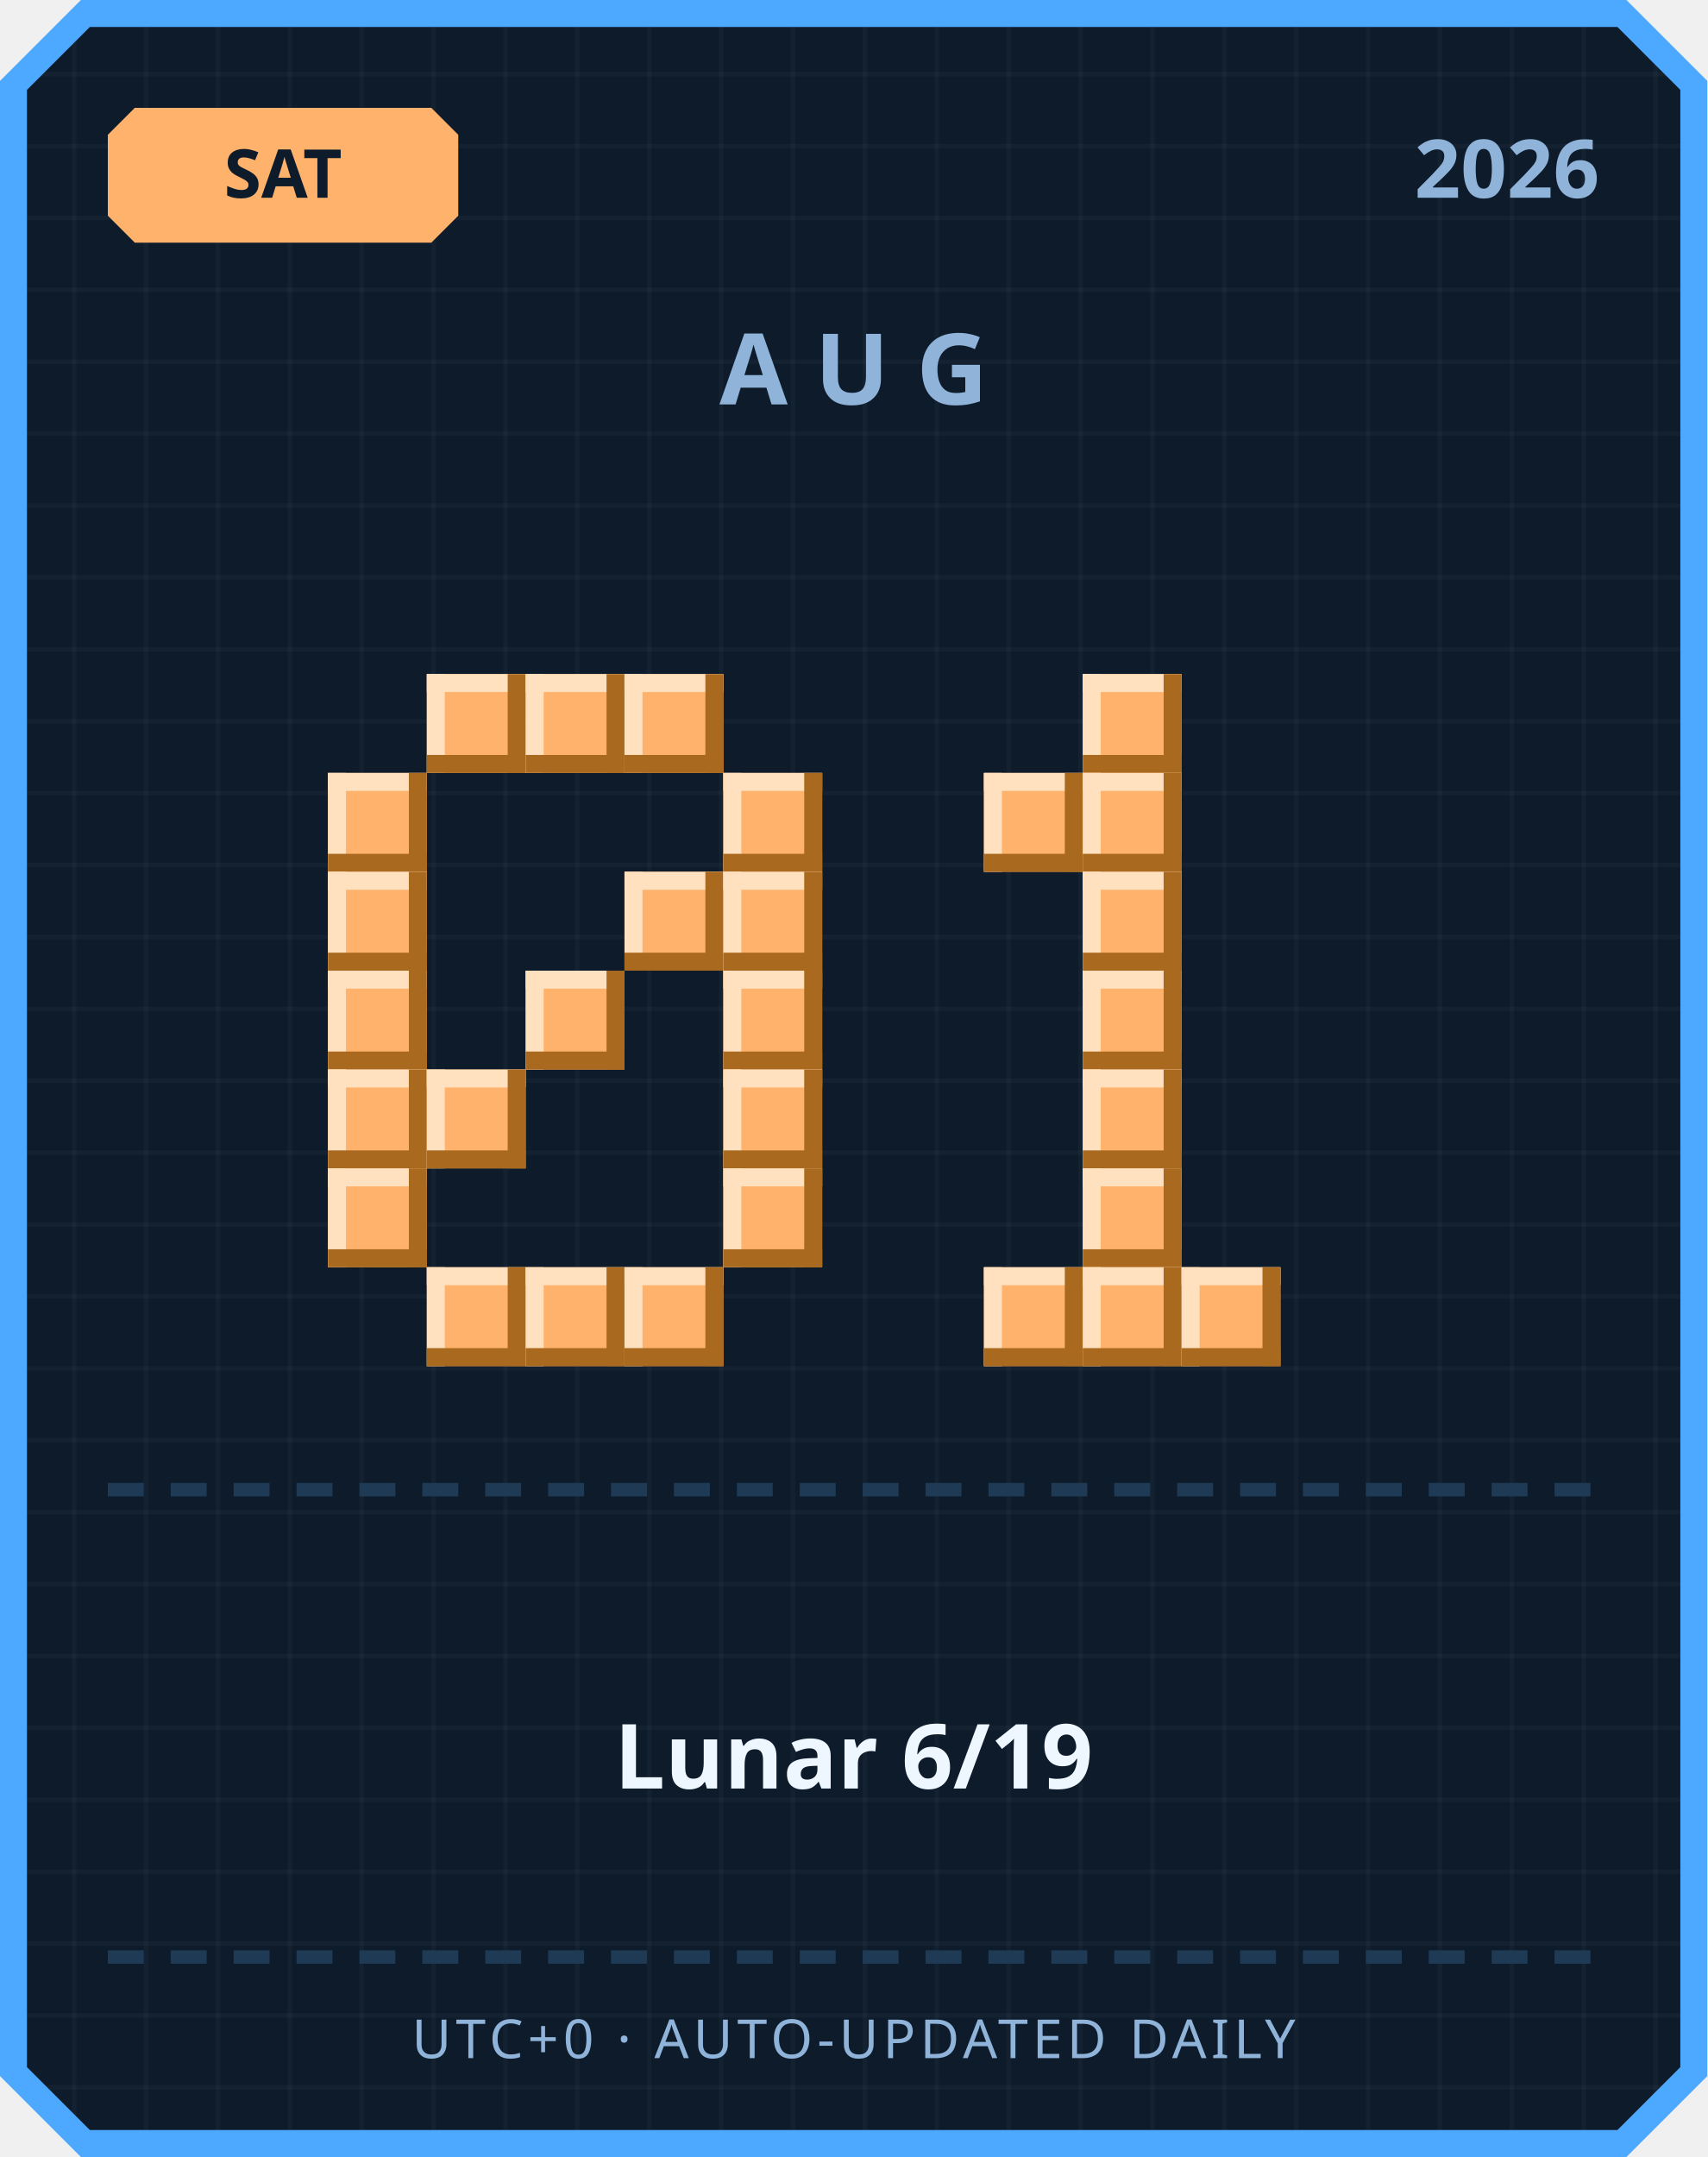
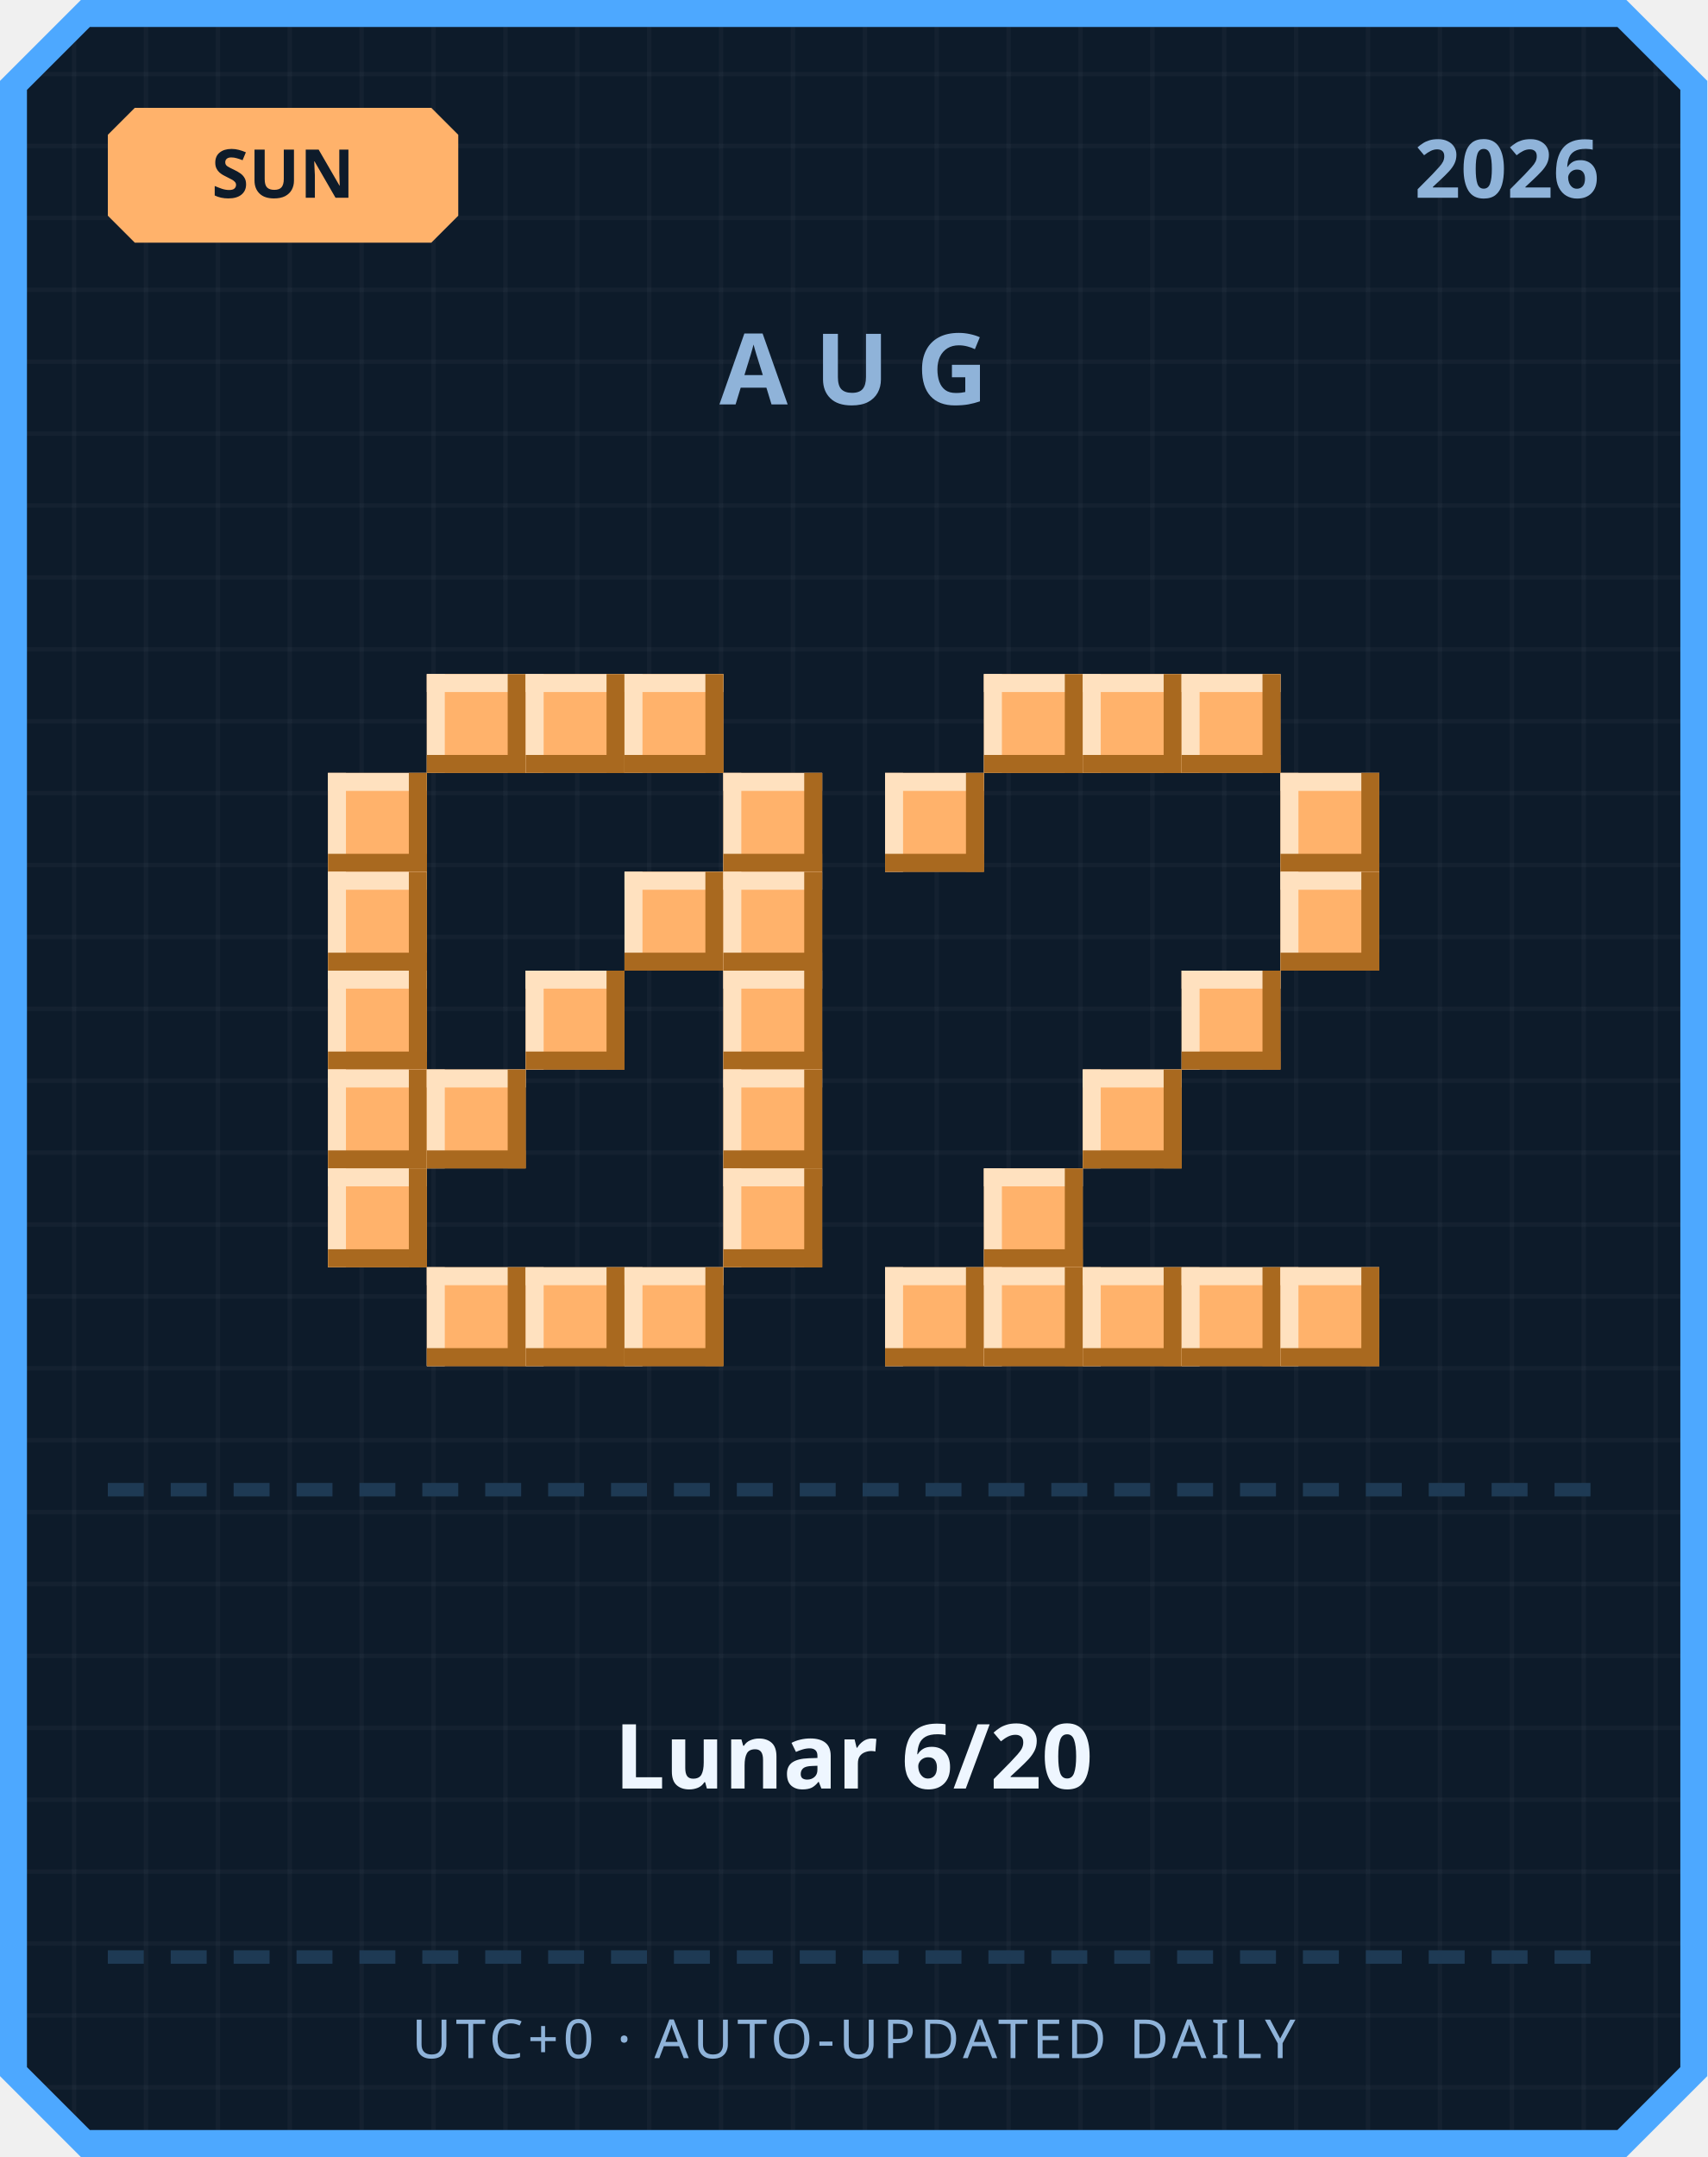
<svg xmlns="http://www.w3.org/2000/svg" width="380" height="480" viewBox="0 0 380 480">
  <defs>
    <pattern id="grid" width="16" height="16" patternUnits="userSpaceOnUse">
      <rect width="16" height="16" fill="#0d1b2a" />
      <rect width="1" height="16" fill="#ffffff" opacity="0.03" />
      <rect width="16" height="1" fill="#ffffff" opacity="0.03" />
    </pattern>
  </defs>
  <path d="M 18,0 L 362,0 L 380,18 L 380,462 L 362,480 L 18,480 L 0,462 L 0,18 Z" fill="#4da8ff" />
  <path d="M 20,6 L 360,6 L 374,20 L 374,460 L 360,474 L 20,474 L 6,460 L 6,20 Z" fill="url(#grid)" />
  <path d="M 30,24 L 96,24 L 102,30 L 102,48 L 96,54 L 30,54 L 24,48 L 24,30 Z" fill="#ffb26b" />
-   <text x="63" y="44" text-anchor="middle" font-family="'Segoe UI', sans-serif" font-size="15" font-weight="700" fill="#0d1b2a">SAT</text>
+   <text x="63" y="44" text-anchor="middle" font-family="'Segoe UI', sans-serif" font-size="15" font-weight="700" fill="#0d1b2a">SUN</text>
  <text x="356" y="44" text-anchor="end" font-family="'Segoe UI', sans-serif" font-size="18" font-weight="700" fill="#8fb3d9">2026</text>
  <text x="190" y="90" text-anchor="middle" font-family="'Segoe UI', sans-serif" font-size="22" font-weight="700" letter-spacing="6" fill="#8fb3d9">AUG</text>
  <rect x="95" y="150" width="22" height="22" fill="#ffb26b" />
  <rect x="95" y="150" width="22" height="4" fill="#ffe1bf" />
  <rect x="95" y="150" width="4" height="22" fill="#ffe1bf" />
  <rect x="95" y="168" width="22" height="4" fill="#a9691f" />
  <rect x="113" y="150" width="4" height="22" fill="#a9691f" />
  <rect x="117" y="150" width="22" height="22" fill="#ffb26b" />
  <rect x="117" y="150" width="22" height="4" fill="#ffe1bf" />
  <rect x="117" y="150" width="4" height="22" fill="#ffe1bf" />
  <rect x="117" y="168" width="22" height="4" fill="#a9691f" />
  <rect x="135" y="150" width="4" height="22" fill="#a9691f" />
  <rect x="139" y="150" width="22" height="22" fill="#ffb26b" />
  <rect x="139" y="150" width="22" height="4" fill="#ffe1bf" />
  <rect x="139" y="150" width="4" height="22" fill="#ffe1bf" />
  <rect x="139" y="168" width="22" height="4" fill="#a9691f" />
  <rect x="157" y="150" width="4" height="22" fill="#a9691f" />
  <rect x="73" y="172" width="22" height="22" fill="#ffb26b" />
  <rect x="73" y="172" width="22" height="4" fill="#ffe1bf" />
  <rect x="73" y="172" width="4" height="22" fill="#ffe1bf" />
  <rect x="73" y="190" width="22" height="4" fill="#a9691f" />
  <rect x="91" y="172" width="4" height="22" fill="#a9691f" />
  <rect x="161" y="172" width="22" height="22" fill="#ffb26b" />
  <rect x="161" y="172" width="22" height="4" fill="#ffe1bf" />
  <rect x="161" y="172" width="4" height="22" fill="#ffe1bf" />
  <rect x="161" y="190" width="22" height="4" fill="#a9691f" />
  <rect x="179" y="172" width="4" height="22" fill="#a9691f" />
  <rect x="73" y="194" width="22" height="22" fill="#ffb26b" />
  <rect x="73" y="194" width="22" height="4" fill="#ffe1bf" />
  <rect x="73" y="194" width="4" height="22" fill="#ffe1bf" />
  <rect x="73" y="212" width="22" height="4" fill="#a9691f" />
  <rect x="91" y="194" width="4" height="22" fill="#a9691f" />
  <rect x="139" y="194" width="22" height="22" fill="#ffb26b" />
  <rect x="139" y="194" width="22" height="4" fill="#ffe1bf" />
  <rect x="139" y="194" width="4" height="22" fill="#ffe1bf" />
  <rect x="139" y="212" width="22" height="4" fill="#a9691f" />
  <rect x="157" y="194" width="4" height="22" fill="#a9691f" />
  <rect x="161" y="194" width="22" height="22" fill="#ffb26b" />
  <rect x="161" y="194" width="22" height="4" fill="#ffe1bf" />
  <rect x="161" y="194" width="4" height="22" fill="#ffe1bf" />
  <rect x="161" y="212" width="22" height="4" fill="#a9691f" />
  <rect x="179" y="194" width="4" height="22" fill="#a9691f" />
  <rect x="73" y="216" width="22" height="22" fill="#ffb26b" />
  <rect x="73" y="216" width="22" height="4" fill="#ffe1bf" />
  <rect x="73" y="216" width="4" height="22" fill="#ffe1bf" />
  <rect x="73" y="234" width="22" height="4" fill="#a9691f" />
  <rect x="91" y="216" width="4" height="22" fill="#a9691f" />
  <rect x="117" y="216" width="22" height="22" fill="#ffb26b" />
  <rect x="117" y="216" width="22" height="4" fill="#ffe1bf" />
  <rect x="117" y="216" width="4" height="22" fill="#ffe1bf" />
  <rect x="117" y="234" width="22" height="4" fill="#a9691f" />
  <rect x="135" y="216" width="4" height="22" fill="#a9691f" />
  <rect x="161" y="216" width="22" height="22" fill="#ffb26b" />
  <rect x="161" y="216" width="22" height="4" fill="#ffe1bf" />
  <rect x="161" y="216" width="4" height="22" fill="#ffe1bf" />
  <rect x="161" y="234" width="22" height="4" fill="#a9691f" />
  <rect x="179" y="216" width="4" height="22" fill="#a9691f" />
  <rect x="73" y="238" width="22" height="22" fill="#ffb26b" />
  <rect x="73" y="238" width="22" height="4" fill="#ffe1bf" />
  <rect x="73" y="238" width="4" height="22" fill="#ffe1bf" />
  <rect x="73" y="256" width="22" height="4" fill="#a9691f" />
  <rect x="91" y="238" width="4" height="22" fill="#a9691f" />
  <rect x="95" y="238" width="22" height="22" fill="#ffb26b" />
  <rect x="95" y="238" width="22" height="4" fill="#ffe1bf" />
  <rect x="95" y="238" width="4" height="22" fill="#ffe1bf" />
  <rect x="95" y="256" width="22" height="4" fill="#a9691f" />
  <rect x="113" y="238" width="4" height="22" fill="#a9691f" />
  <rect x="161" y="238" width="22" height="22" fill="#ffb26b" />
  <rect x="161" y="238" width="22" height="4" fill="#ffe1bf" />
  <rect x="161" y="238" width="4" height="22" fill="#ffe1bf" />
  <rect x="161" y="256" width="22" height="4" fill="#a9691f" />
  <rect x="179" y="238" width="4" height="22" fill="#a9691f" />
  <rect x="73" y="260" width="22" height="22" fill="#ffb26b" />
  <rect x="73" y="260" width="22" height="4" fill="#ffe1bf" />
  <rect x="73" y="260" width="4" height="22" fill="#ffe1bf" />
  <rect x="73" y="278" width="22" height="4" fill="#a9691f" />
  <rect x="91" y="260" width="4" height="22" fill="#a9691f" />
  <rect x="161" y="260" width="22" height="22" fill="#ffb26b" />
  <rect x="161" y="260" width="22" height="4" fill="#ffe1bf" />
  <rect x="161" y="260" width="4" height="22" fill="#ffe1bf" />
  <rect x="161" y="278" width="22" height="4" fill="#a9691f" />
  <rect x="179" y="260" width="4" height="22" fill="#a9691f" />
  <rect x="95" y="282" width="22" height="22" fill="#ffb26b" />
  <rect x="95" y="282" width="22" height="4" fill="#ffe1bf" />
  <rect x="95" y="282" width="4" height="22" fill="#ffe1bf" />
  <rect x="95" y="300" width="22" height="4" fill="#a9691f" />
  <rect x="113" y="282" width="4" height="22" fill="#a9691f" />
  <rect x="117" y="282" width="22" height="22" fill="#ffb26b" />
  <rect x="117" y="282" width="22" height="4" fill="#ffe1bf" />
  <rect x="117" y="282" width="4" height="22" fill="#ffe1bf" />
  <rect x="117" y="300" width="22" height="4" fill="#a9691f" />
  <rect x="135" y="282" width="4" height="22" fill="#a9691f" />
  <rect x="139" y="282" width="22" height="22" fill="#ffb26b" />
  <rect x="139" y="282" width="22" height="4" fill="#ffe1bf" />
  <rect x="139" y="282" width="4" height="22" fill="#ffe1bf" />
  <rect x="139" y="300" width="22" height="4" fill="#a9691f" />
  <rect x="157" y="282" width="4" height="22" fill="#a9691f" />
+   <rect x="219" y="150" width="22" height="22" fill="#ffb26b" />
+   <rect x="219" y="150" width="22" height="4" fill="#ffe1bf" />
+   <rect x="219" y="150" width="4" height="22" fill="#ffe1bf" />
+   <rect x="219" y="168" width="22" height="4" fill="#a9691f" />
+   <rect x="237" y="150" width="4" height="22" fill="#a9691f" />
  <rect x="241" y="150" width="22" height="22" fill="#ffb26b" />
  <rect x="241" y="150" width="22" height="4" fill="#ffe1bf" />
  <rect x="241" y="150" width="4" height="22" fill="#ffe1bf" />
  <rect x="241" y="168" width="22" height="4" fill="#a9691f" />
  <rect x="259" y="150" width="4" height="22" fill="#a9691f" />
-   <rect x="219" y="172" width="22" height="22" fill="#ffb26b" />
-   <rect x="219" y="172" width="22" height="4" fill="#ffe1bf" />
-   <rect x="219" y="172" width="4" height="22" fill="#ffe1bf" />
-   <rect x="219" y="190" width="22" height="4" fill="#a9691f" />
-   <rect x="237" y="172" width="4" height="22" fill="#a9691f" />
-   <rect x="241" y="172" width="22" height="22" fill="#ffb26b" />
-   <rect x="241" y="172" width="22" height="4" fill="#ffe1bf" />
-   <rect x="241" y="172" width="4" height="22" fill="#ffe1bf" />
-   <rect x="241" y="190" width="22" height="4" fill="#a9691f" />
-   <rect x="259" y="172" width="4" height="22" fill="#a9691f" />
-   <rect x="241" y="194" width="22" height="22" fill="#ffb26b" />
-   <rect x="241" y="194" width="22" height="4" fill="#ffe1bf" />
-   <rect x="241" y="194" width="4" height="22" fill="#ffe1bf" />
-   <rect x="241" y="212" width="22" height="4" fill="#a9691f" />
-   <rect x="259" y="194" width="4" height="22" fill="#a9691f" />
-   <rect x="241" y="216" width="22" height="22" fill="#ffb26b" />
-   <rect x="241" y="216" width="22" height="4" fill="#ffe1bf" />
-   <rect x="241" y="216" width="4" height="22" fill="#ffe1bf" />
-   <rect x="241" y="234" width="22" height="4" fill="#a9691f" />
-   <rect x="259" y="216" width="4" height="22" fill="#a9691f" />
+   <rect x="263" y="150" width="22" height="22" fill="#ffb26b" />
+   <rect x="263" y="150" width="22" height="4" fill="#ffe1bf" />
+   <rect x="263" y="150" width="4" height="22" fill="#ffe1bf" />
+   <rect x="263" y="168" width="22" height="4" fill="#a9691f" />
+   <rect x="281" y="150" width="4" height="22" fill="#a9691f" />
+   <rect x="197" y="172" width="22" height="22" fill="#ffb26b" />
+   <rect x="197" y="172" width="22" height="4" fill="#ffe1bf" />
+   <rect x="197" y="172" width="4" height="22" fill="#ffe1bf" />
+   <rect x="197" y="190" width="22" height="4" fill="#a9691f" />
+   <rect x="215" y="172" width="4" height="22" fill="#a9691f" />
+   <rect x="285" y="172" width="22" height="22" fill="#ffb26b" />
+   <rect x="285" y="172" width="22" height="4" fill="#ffe1bf" />
+   <rect x="285" y="172" width="4" height="22" fill="#ffe1bf" />
+   <rect x="285" y="190" width="22" height="4" fill="#a9691f" />
+   <rect x="303" y="172" width="4" height="22" fill="#a9691f" />
+   <rect x="285" y="194" width="22" height="22" fill="#ffb26b" />
+   <rect x="285" y="194" width="22" height="4" fill="#ffe1bf" />
+   <rect x="285" y="194" width="4" height="22" fill="#ffe1bf" />
+   <rect x="285" y="212" width="22" height="4" fill="#a9691f" />
+   <rect x="303" y="194" width="4" height="22" fill="#a9691f" />
+   <rect x="263" y="216" width="22" height="22" fill="#ffb26b" />
+   <rect x="263" y="216" width="22" height="4" fill="#ffe1bf" />
+   <rect x="263" y="216" width="4" height="22" fill="#ffe1bf" />
+   <rect x="263" y="234" width="22" height="4" fill="#a9691f" />
+   <rect x="281" y="216" width="4" height="22" fill="#a9691f" />
  <rect x="241" y="238" width="22" height="22" fill="#ffb26b" />
  <rect x="241" y="238" width="22" height="4" fill="#ffe1bf" />
  <rect x="241" y="238" width="4" height="22" fill="#ffe1bf" />
  <rect x="241" y="256" width="22" height="4" fill="#a9691f" />
  <rect x="259" y="238" width="4" height="22" fill="#a9691f" />
-   <rect x="241" y="260" width="22" height="22" fill="#ffb26b" />
-   <rect x="241" y="260" width="22" height="4" fill="#ffe1bf" />
-   <rect x="241" y="260" width="4" height="22" fill="#ffe1bf" />
-   <rect x="241" y="278" width="22" height="4" fill="#a9691f" />
-   <rect x="259" y="260" width="4" height="22" fill="#a9691f" />
+   <rect x="219" y="260" width="22" height="22" fill="#ffb26b" />
+   <rect x="219" y="260" width="22" height="4" fill="#ffe1bf" />
+   <rect x="219" y="260" width="4" height="22" fill="#ffe1bf" />
+   <rect x="219" y="278" width="22" height="4" fill="#a9691f" />
+   <rect x="237" y="260" width="4" height="22" fill="#a9691f" />
+   <rect x="197" y="282" width="22" height="22" fill="#ffb26b" />
+   <rect x="197" y="282" width="22" height="4" fill="#ffe1bf" />
+   <rect x="197" y="282" width="4" height="22" fill="#ffe1bf" />
+   <rect x="197" y="300" width="22" height="4" fill="#a9691f" />
+   <rect x="215" y="282" width="4" height="22" fill="#a9691f" />
  <rect x="219" y="282" width="22" height="22" fill="#ffb26b" />
  <rect x="219" y="282" width="22" height="4" fill="#ffe1bf" />
  <rect x="219" y="282" width="4" height="22" fill="#ffe1bf" />
  <rect x="219" y="300" width="22" height="4" fill="#a9691f" />
  <rect x="237" y="282" width="4" height="22" fill="#a9691f" />
  <rect x="241" y="282" width="22" height="22" fill="#ffb26b" />
  <rect x="241" y="282" width="22" height="4" fill="#ffe1bf" />
  <rect x="241" y="282" width="4" height="22" fill="#ffe1bf" />
  <rect x="241" y="300" width="22" height="4" fill="#a9691f" />
  <rect x="259" y="282" width="4" height="22" fill="#a9691f" />
  <rect x="263" y="282" width="22" height="22" fill="#ffb26b" />
  <rect x="263" y="282" width="22" height="4" fill="#ffe1bf" />
  <rect x="263" y="282" width="4" height="22" fill="#ffe1bf" />
  <rect x="263" y="300" width="22" height="4" fill="#a9691f" />
  <rect x="281" y="282" width="4" height="22" fill="#a9691f" />
+   <rect x="285" y="282" width="22" height="22" fill="#ffb26b" />
+   <rect x="285" y="282" width="22" height="4" fill="#ffe1bf" />
+   <rect x="285" y="282" width="4" height="22" fill="#ffe1bf" />
+   <rect x="285" y="300" width="22" height="4" fill="#a9691f" />
+   <rect x="303" y="282" width="4" height="22" fill="#a9691f" />
  <rect x="24" y="330" width="8" height="3" fill="#1e3a54" />
  <rect x="38" y="330" width="8" height="3" fill="#1e3a54" />
  <rect x="52" y="330" width="8" height="3" fill="#1e3a54" />
  <rect x="66" y="330" width="8" height="3" fill="#1e3a54" />
  <rect x="80" y="330" width="8" height="3" fill="#1e3a54" />
  <rect x="94" y="330" width="8" height="3" fill="#1e3a54" />
  <rect x="108" y="330" width="8" height="3" fill="#1e3a54" />
  <rect x="122" y="330" width="8" height="3" fill="#1e3a54" />
  <rect x="136" y="330" width="8" height="3" fill="#1e3a54" />
  <rect x="150" y="330" width="8" height="3" fill="#1e3a54" />
  <rect x="164" y="330" width="8" height="3" fill="#1e3a54" />
  <rect x="178" y="330" width="8" height="3" fill="#1e3a54" />
  <rect x="192" y="330" width="8" height="3" fill="#1e3a54" />
  <rect x="206" y="330" width="8" height="3" fill="#1e3a54" />
  <rect x="220" y="330" width="8" height="3" fill="#1e3a54" />
  <rect x="234" y="330" width="8" height="3" fill="#1e3a54" />
  <rect x="248" y="330" width="8" height="3" fill="#1e3a54" />
  <rect x="262" y="330" width="8" height="3" fill="#1e3a54" />
  <rect x="276" y="330" width="8" height="3" fill="#1e3a54" />
  <rect x="290" y="330" width="8" height="3" fill="#1e3a54" />
  <rect x="304" y="330" width="8" height="3" fill="#1e3a54" />
  <rect x="318" y="330" width="8" height="3" fill="#1e3a54" />
  <rect x="332" y="330" width="8" height="3" fill="#1e3a54" />
  <rect x="346" y="330" width="8" height="3" fill="#1e3a54" />
-   <text x="190" y="398" text-anchor="middle" font-family="'Segoe UI', 'Microsoft JhengHei', sans-serif" font-size="20" font-weight="700" fill="#eef6ff">Lunar 6/19</text>
+   <text x="190" y="398" text-anchor="middle" font-family="'Segoe UI', 'Microsoft JhengHei', sans-serif" font-size="20" font-weight="700" fill="#eef6ff">Lunar 6/20</text>
  <rect x="24" y="434" width="8" height="3" fill="#1e3a54" />
  <rect x="38" y="434" width="8" height="3" fill="#1e3a54" />
  <rect x="52" y="434" width="8" height="3" fill="#1e3a54" />
  <rect x="66" y="434" width="8" height="3" fill="#1e3a54" />
  <rect x="80" y="434" width="8" height="3" fill="#1e3a54" />
  <rect x="94" y="434" width="8" height="3" fill="#1e3a54" />
  <rect x="108" y="434" width="8" height="3" fill="#1e3a54" />
  <rect x="122" y="434" width="8" height="3" fill="#1e3a54" />
  <rect x="136" y="434" width="8" height="3" fill="#1e3a54" />
  <rect x="150" y="434" width="8" height="3" fill="#1e3a54" />
  <rect x="164" y="434" width="8" height="3" fill="#1e3a54" />
  <rect x="178" y="434" width="8" height="3" fill="#1e3a54" />
  <rect x="192" y="434" width="8" height="3" fill="#1e3a54" />
  <rect x="206" y="434" width="8" height="3" fill="#1e3a54" />
  <rect x="220" y="434" width="8" height="3" fill="#1e3a54" />
  <rect x="234" y="434" width="8" height="3" fill="#1e3a54" />
  <rect x="248" y="434" width="8" height="3" fill="#1e3a54" />
  <rect x="262" y="434" width="8" height="3" fill="#1e3a54" />
  <rect x="276" y="434" width="8" height="3" fill="#1e3a54" />
  <rect x="290" y="434" width="8" height="3" fill="#1e3a54" />
  <rect x="304" y="434" width="8" height="3" fill="#1e3a54" />
  <rect x="318" y="434" width="8" height="3" fill="#1e3a54" />
  <rect x="332" y="434" width="8" height="3" fill="#1e3a54" />
  <rect x="346" y="434" width="8" height="3" fill="#1e3a54" />
  <text x="190" y="458" text-anchor="middle" font-family="'Segoe UI', sans-serif" font-size="12" letter-spacing="1" fill="#8fb3d9">UTC+0 · AUTO-UPDATED DAILY</text>
</svg>
